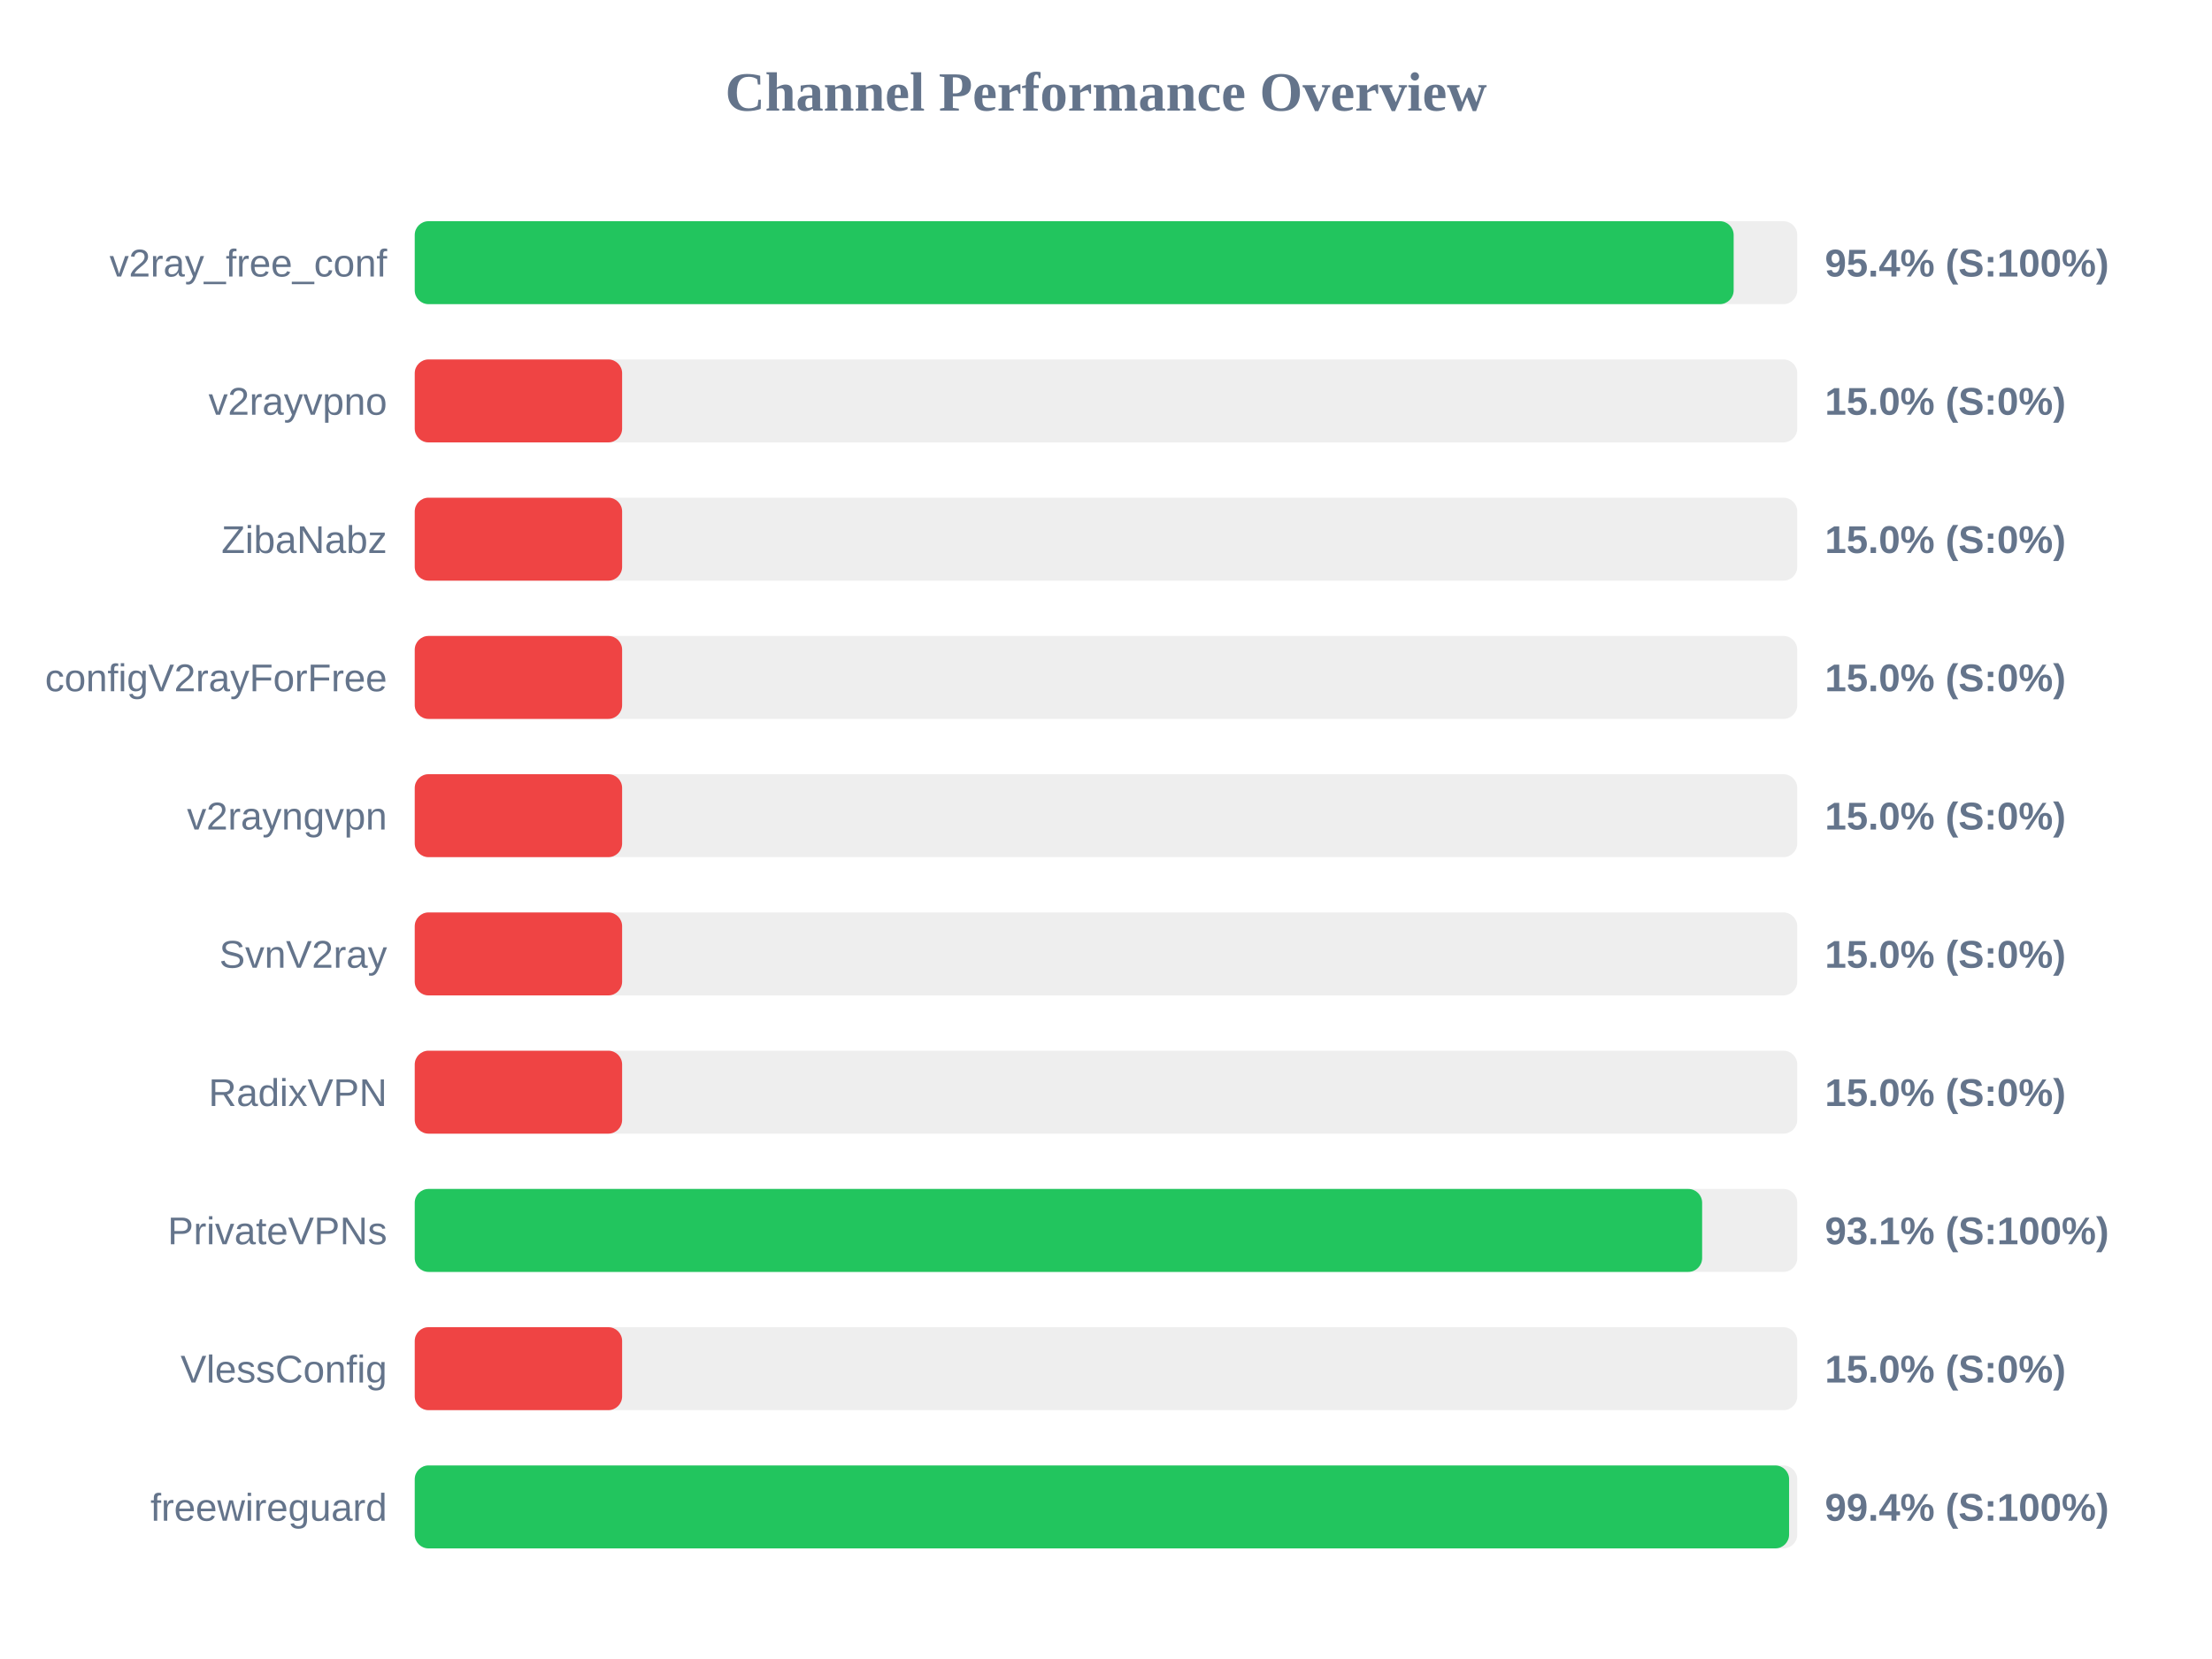
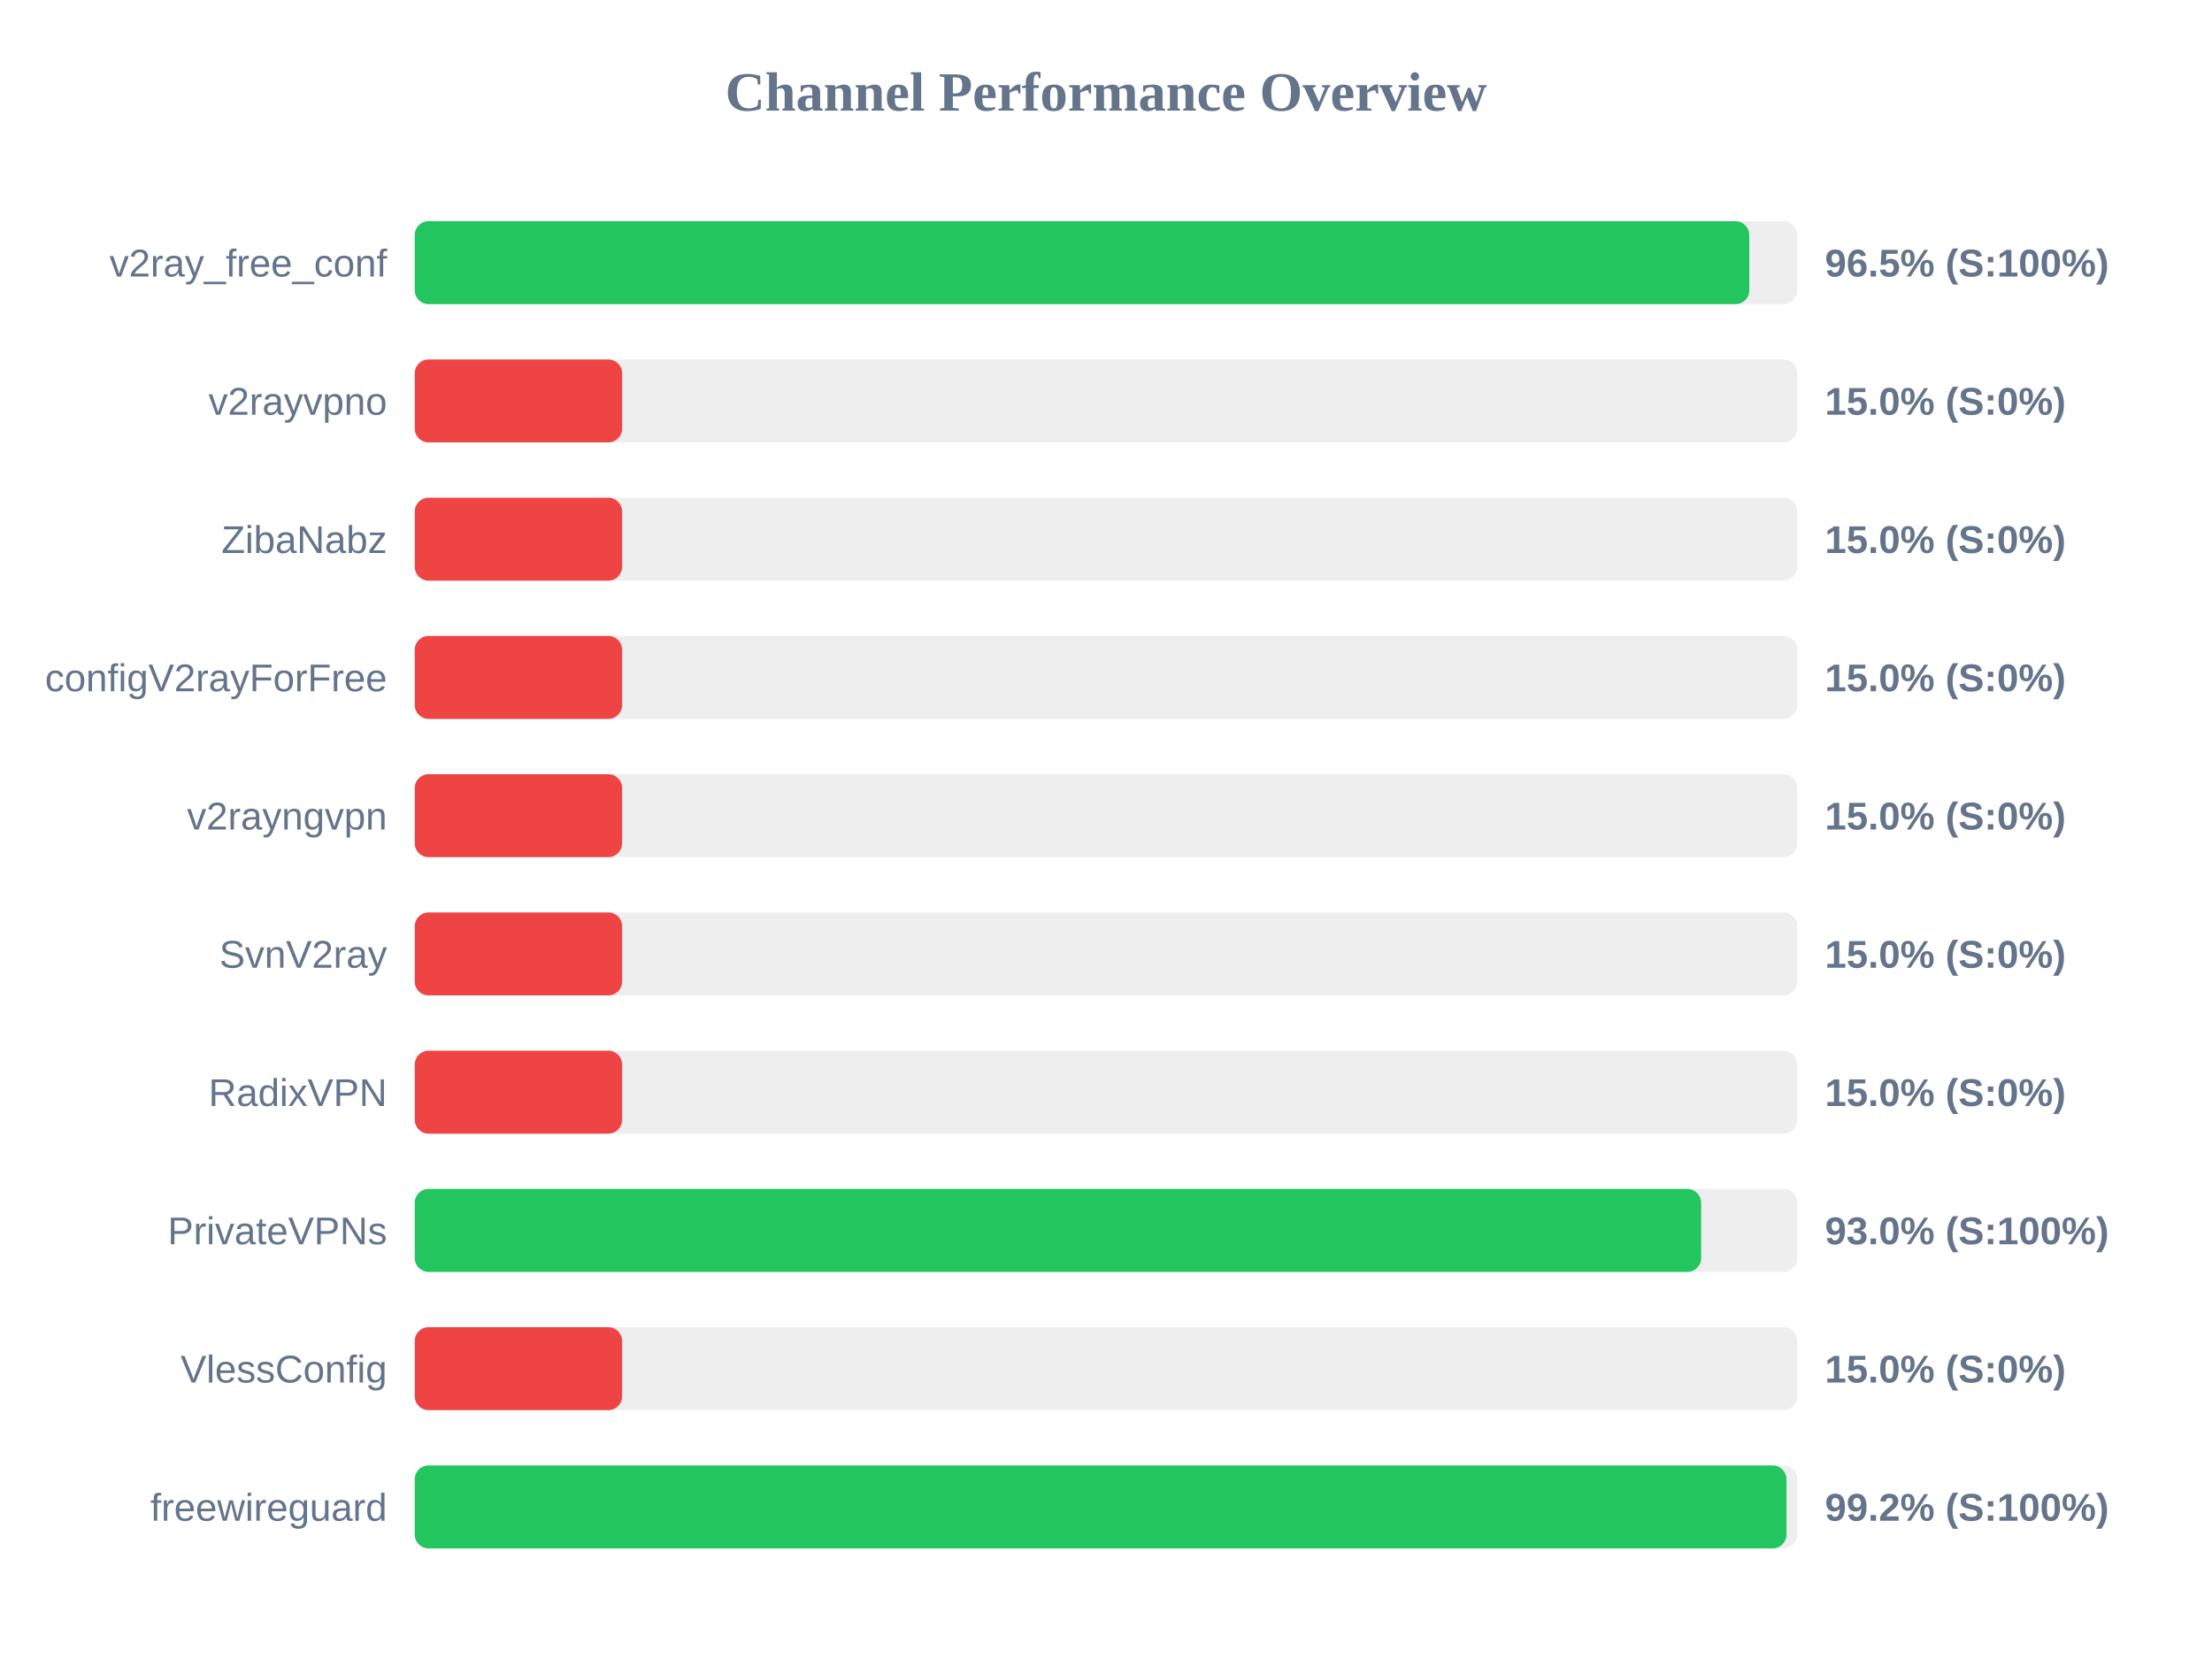
<svg xmlns="http://www.w3.org/2000/svg" width="800" height="600" version="1.1">
  <style>
        .row { font: 14px Arial; fill: #64748b; }
        .score { font: bold 14px Arial; fill: #64748b; }
    </style>
  <text x="400" y="40" text-anchor="middle" font-size="20px" font-weight="bold" fill="#64748b">Channel Performance Overview</text>
  <rect x="150" y="80" width="500" height="30" fill="#eee" rx="5" />
-   <rect x="150" y="80" width="477.0" height="30" fill="#22c55e" rx="5" />
+   <rect x="150" y="80" width="482.65" height="30" fill="#22c55e" rx="5" />
  <text x="140" y="100" text-anchor="end" class="row">v2ray_free_conf</text>
-   <text x="660" y="100" text-anchor="start" class="score">95.4% (S:100%)</text>
+   <text x="660" y="100" text-anchor="start" class="score">96.5% (S:100%)</text>
  <rect x="150" y="130" width="500" height="30" fill="#eee" rx="5" />
  <rect x="150" y="130" width="75.0" height="30" fill="#ef4444" rx="5" />
  <text x="140" y="150" text-anchor="end" class="row">v2rayvpno</text>
  <text x="660" y="150" text-anchor="start" class="score">15.0% (S:0%)</text>
  <rect x="150" y="180" width="500" height="30" fill="#eee" rx="5" />
  <rect x="150" y="180" width="75.0" height="30" fill="#ef4444" rx="5" />
  <text x="140" y="200" text-anchor="end" class="row">ZibaNabz</text>
  <text x="660" y="200" text-anchor="start" class="score">15.0% (S:0%)</text>
  <rect x="150" y="230" width="500" height="30" fill="#eee" rx="5" />
  <rect x="150" y="230" width="75.0" height="30" fill="#ef4444" rx="5" />
  <text x="140" y="250" text-anchor="end" class="row">configV2rayForFree</text>
  <text x="660" y="250" text-anchor="start" class="score">15.0% (S:0%)</text>
  <rect x="150" y="280" width="500" height="30" fill="#eee" rx="5" />
  <rect x="150" y="280" width="75.0" height="30" fill="#ef4444" rx="5" />
  <text x="140" y="300" text-anchor="end" class="row">v2rayngvpn</text>
  <text x="660" y="300" text-anchor="start" class="score">15.0% (S:0%)</text>
  <rect x="150" y="330" width="500" height="30" fill="#eee" rx="5" />
  <rect x="150" y="330" width="75.0" height="30" fill="#ef4444" rx="5" />
  <text x="140" y="350" text-anchor="end" class="row">SvnV2ray</text>
  <text x="660" y="350" text-anchor="start" class="score">15.0% (S:0%)</text>
  <rect x="150" y="380" width="500" height="30" fill="#eee" rx="5" />
  <rect x="150" y="380" width="75.0" height="30" fill="#ef4444" rx="5" />
  <text x="140" y="400" text-anchor="end" class="row">RadixVPN</text>
  <text x="660" y="400" text-anchor="start" class="score">15.0% (S:0%)</text>
  <rect x="150" y="430" width="500" height="30" fill="#eee" rx="5" />
-   <rect x="150" y="430" width="465.6" height="30" fill="#22c55e" rx="5" />
+   <rect x="150" y="430" width="465.25" height="30" fill="#22c55e" rx="5" />
  <text x="140" y="450" text-anchor="end" class="row">PrivateVPNs</text>
-   <text x="660" y="450" text-anchor="start" class="score">93.1% (S:100%)</text>
+   <text x="660" y="450" text-anchor="start" class="score">93.0% (S:100%)</text>
  <rect x="150" y="480" width="500" height="30" fill="#eee" rx="5" />
  <rect x="150" y="480" width="75.0" height="30" fill="#ef4444" rx="5" />
  <text x="140" y="500" text-anchor="end" class="row">VlessConfig</text>
  <text x="660" y="500" text-anchor="start" class="score">15.0% (S:0%)</text>
  <rect x="150" y="530" width="500" height="30" fill="#eee" rx="5" />
-   <rect x="150" y="530" width="497.05" height="30" fill="#22c55e" rx="5" />
+   <rect x="150" y="530" width="496.1" height="30" fill="#22c55e" rx="5" />
  <text x="140" y="550" text-anchor="end" class="row">freewireguard</text>
-   <text x="660" y="550" text-anchor="start" class="score">99.4% (S:100%)</text>
+   <text x="660" y="550" text-anchor="start" class="score">99.2% (S:100%)</text>
</svg>
